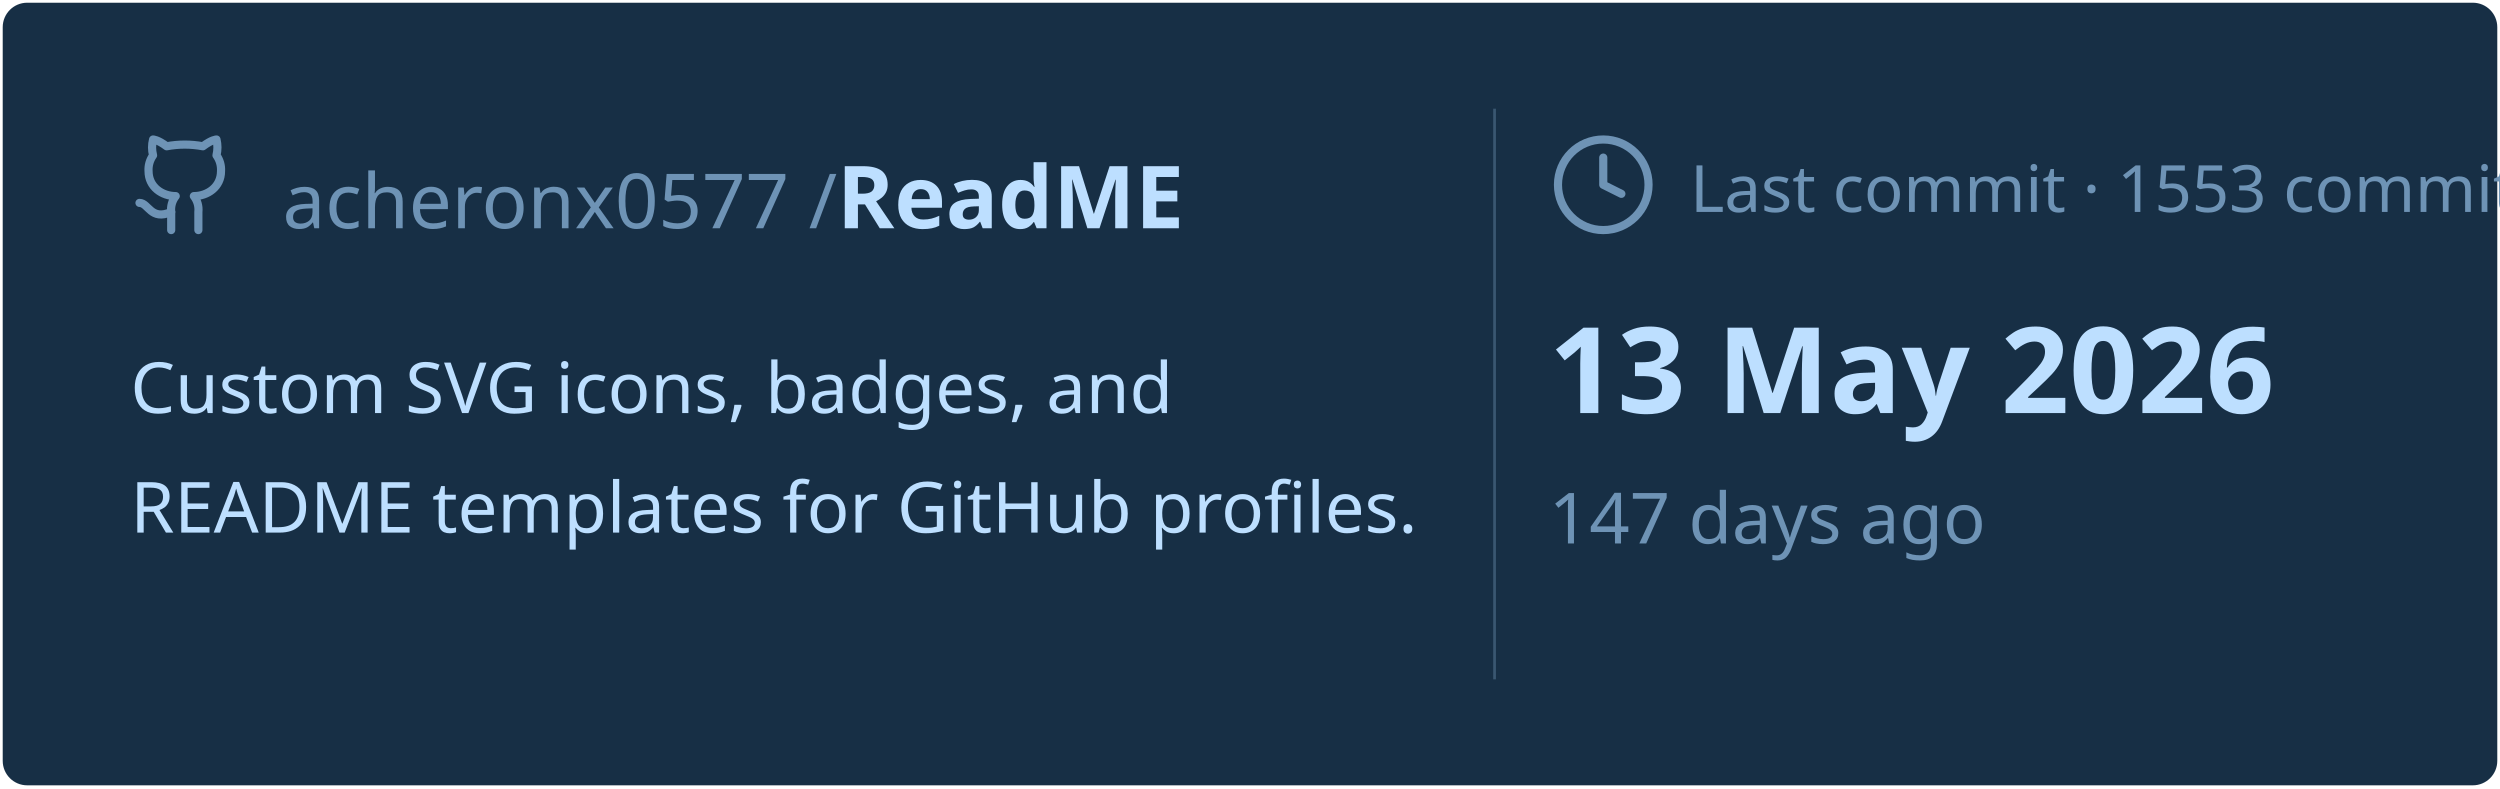
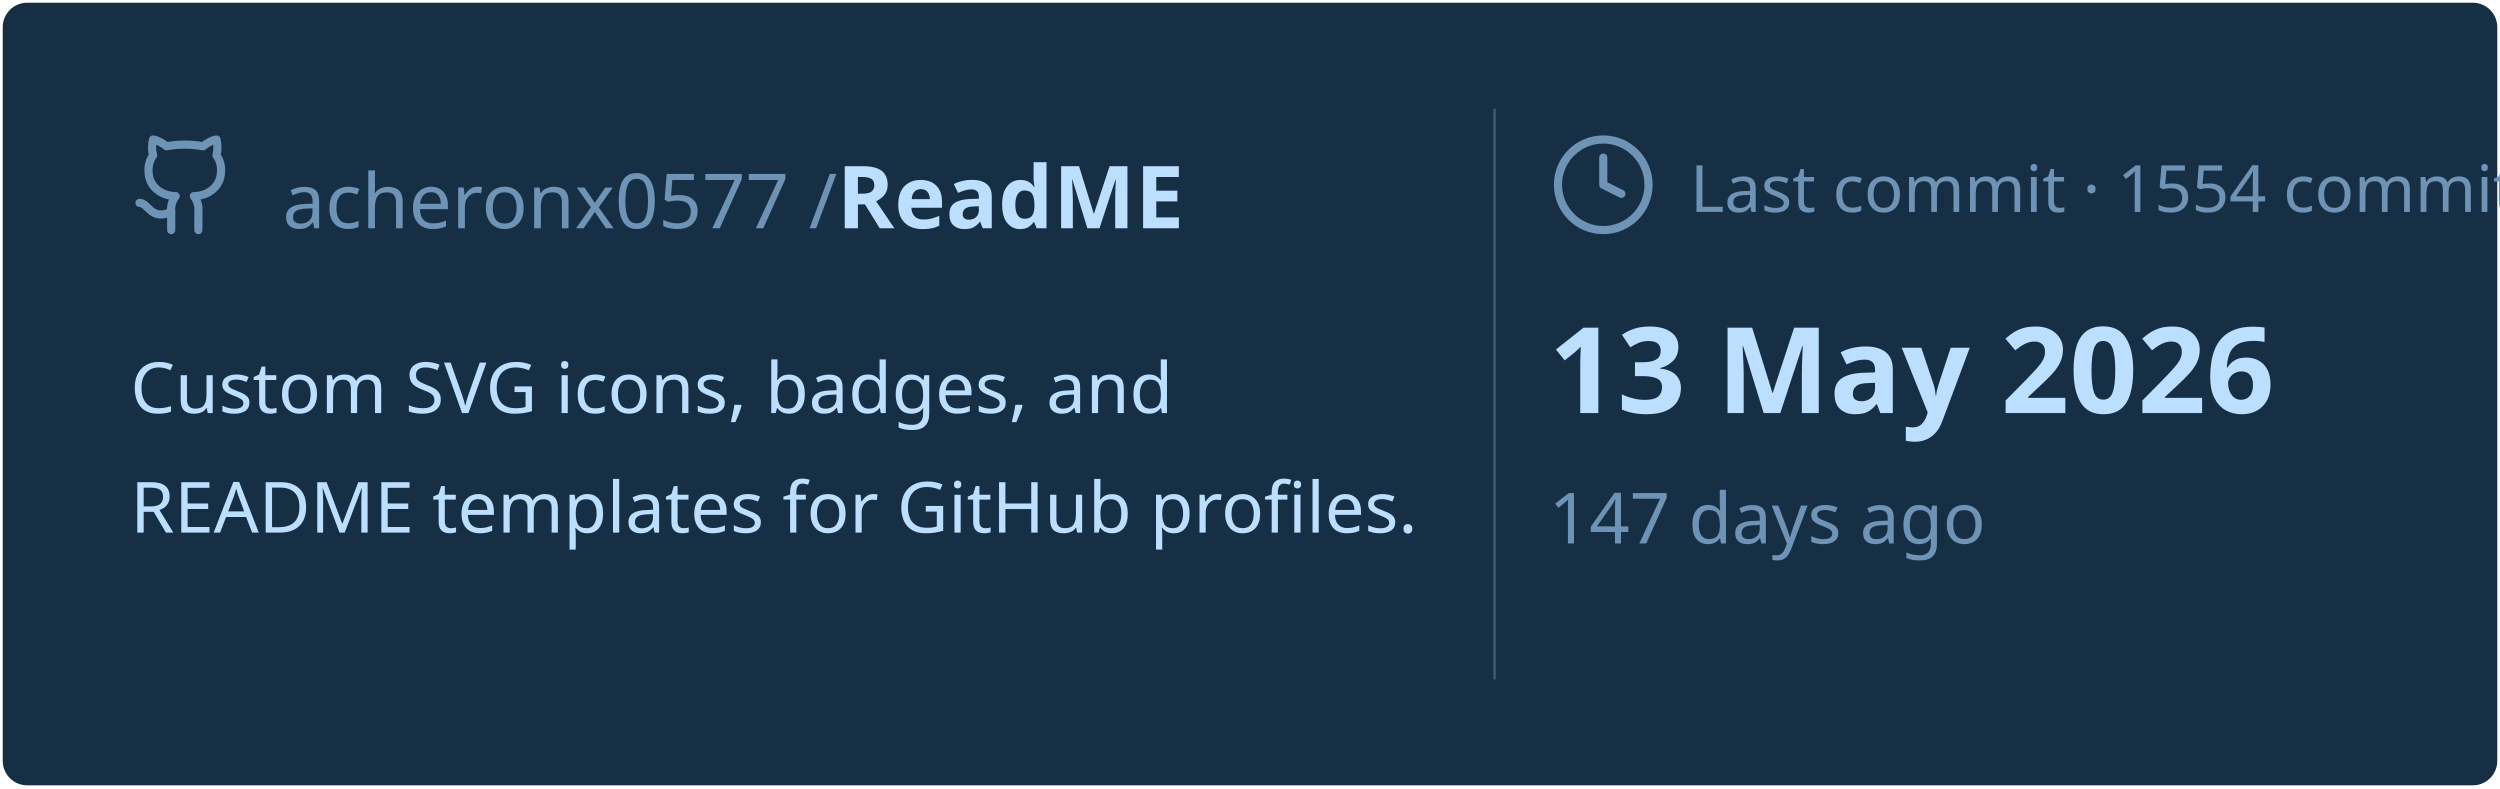
<svg xmlns="http://www.w3.org/2000/svg" viewBox="0 0 460 145" width="460px" height="145px">
  <rect stroke="#000000" stroke-opacity="0" fill="#172F45" rx="4.5" x="0.5" y="0.5" width="459" height="144" />
  <g transform="translate(24, 42)">
    <svg x="0" y="-18" width="20" height="20" viewBox="0 0 24 24" fill="none" stroke="#6E93B5" stroke-width="1.8" stroke-linecap="round" stroke-linejoin="round">
      <path d="M15 22v-4a4.8 4.8 0 0 0-1-3.5c3 0 6-2 6-5.5.08-1.25-.27-2.48-1-3.5.28-1.15.28-2.35 0-3.5 0 0-1 0-3 1.5-2.64-.5-5.36-.5-8 0C6 2 5 2 5 2c-.3 1.15-.3 2.35 0 3.5A5.403 5.403 0 0 0 4 9c0 3.5 3 5.5 6 5.5-.39.49-.68 1.05-.85 1.65-.17.6-.22 1.23-.15 1.85v4" />
      <path d="M9 18c-4.51 2-5-2-7-2" />
    </svg>
    <text x="28" y="0" font-family="&quot;Segoe UI&quot;, Ubuntu, sans-serif" font-size="14" font-weight="400" fill="#6E93B5">acheronx0577 /</text>
    <text x="130" y="0" font-family="&quot;Segoe UI&quot;, Ubuntu, sans-serif" font-size="16" font-weight="700" fill="#BDDFFF">ReadME</text>
  </g>
  <text x="24" y="76" font-family="&quot;Segoe UI&quot;, Ubuntu, sans-serif" font-size="13" font-weight="400" fill="#BDDFFF">Custom SVG icons, badges, and</text>
  <text x="24" y="98" font-family="&quot;Segoe UI&quot;, Ubuntu, sans-serif" font-size="13" font-weight="400" fill="#BDDFFF">README templates for GitHub profiles.</text>
  <line x1="275" y1="20" x2="275" y2="125" stroke="#6E93B5" stroke-width="0.5" stroke-opacity="0.4" />
  <svg x="285" y="24" width="20" height="20" viewBox="0 0 24 24" fill="none" stroke="#6E93B5" stroke-width="1.8" stroke-linecap="round" stroke-linejoin="round">
    <circle cx="12" cy="12" r="10" />
    <polyline points="12 6 12 12 16 14" />
  </svg>
-   <text x="311" y="39" font-family="&quot;Segoe UI&quot;, Ubuntu, sans-serif" font-size="12" font-weight="400" fill="#6E93B5">Last commit · 1553 commits</text>
+   <text x="311" y="39" font-family="&quot;Segoe UI&quot;, Ubuntu, sans-serif" font-size="12" font-weight="400" fill="#6E93B5">Last commit · 1554 commits</text>
  <text x="285" y="76" font-family="&quot;Segoe UI&quot;, Ubuntu, sans-serif" font-size="22" font-weight="700" fill="#BDDFFF">13 May 2026</text>
  <text x="285" y="100" font-family="&quot;Segoe UI&quot;, Ubuntu, sans-serif" font-size="13" font-weight="400" fill="#6E93B5">147 days ago</text>
</svg>
